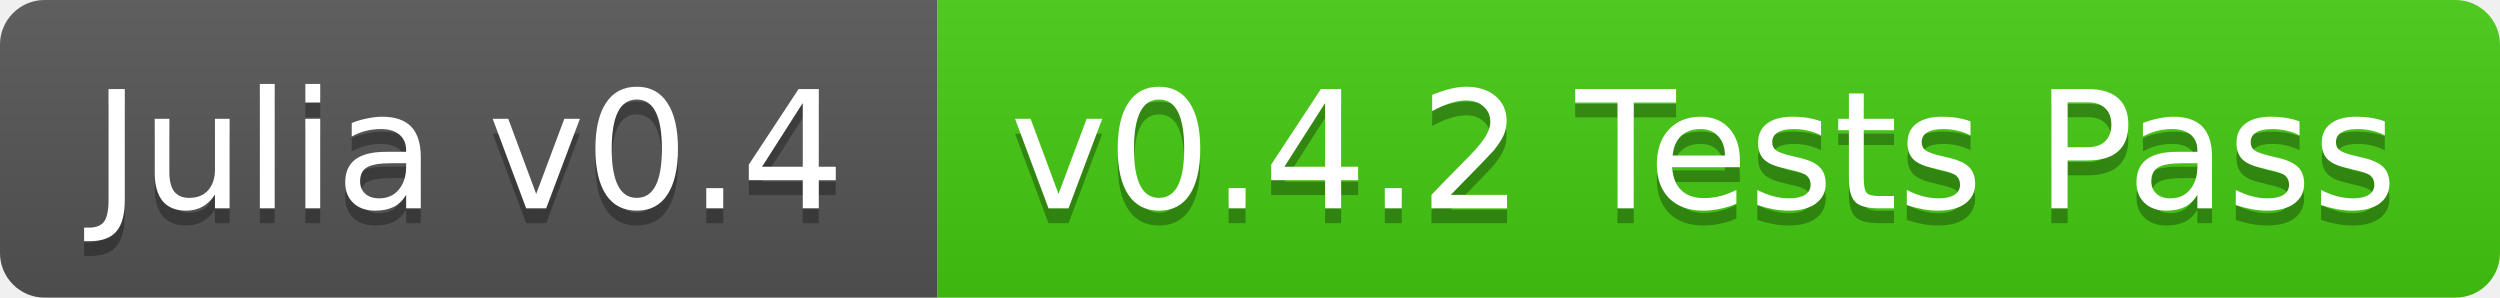
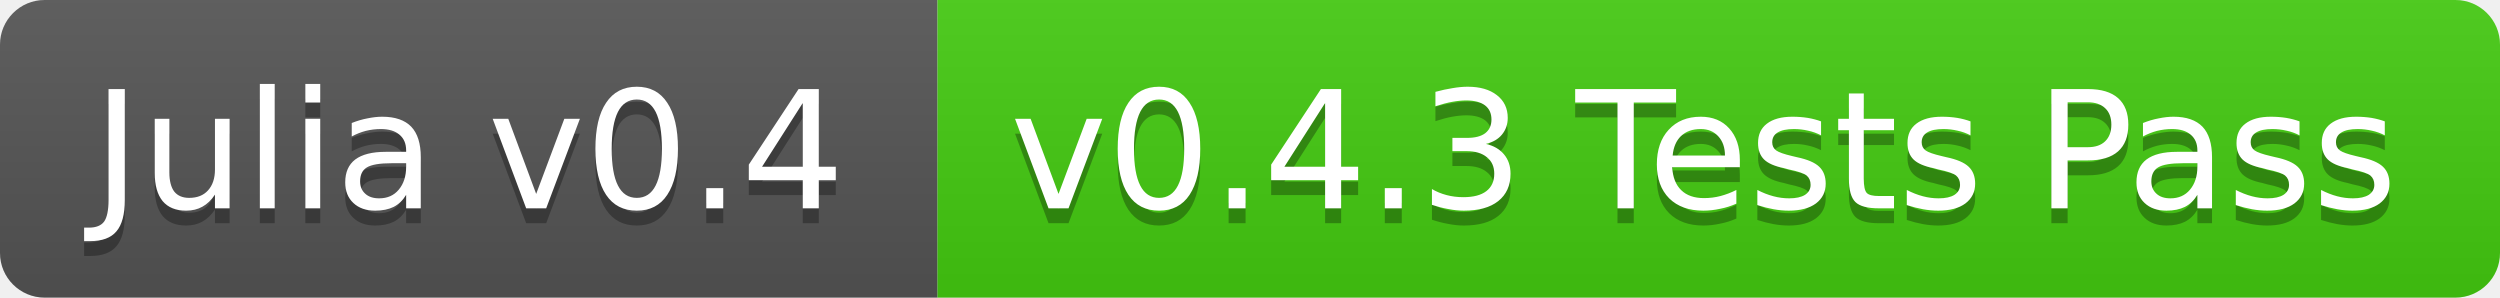
<svg xmlns="http://www.w3.org/2000/svg" width="168" height="20">
  <linearGradient id="b" x2="0" y2="100%">
    <stop offset="0" stop-color="#bbb" stop-opacity=".1" />
    <stop offset="1" stop-opacity=".1" />
  </linearGradient>
  <clipPath id="a">
    <rect width="168" height="20" rx="3" fill="#fff" />
  </clipPath>
  <g clip-path="url(#a)">
    <path fill="#555" d="M0 0h63v20H0z" />
    <path fill="#4c1" d="M63 0h105v20H63z" />
    <path fill="url(#b)" d="M0 0h168v20H0z" />
  </g>
  <g fill="#fff" text-anchor="middle" font-family="DejaVu Sans,Verdana,Geneva,sans-serif" font-size="11">
    <text x="31.5" y="15" fill="#010101" fill-opacity=".3">Julia v0.4</text>
    <text x="31.5" y="14">Julia v0.4</text>
-     <text x="114.5" y="15" fill="#010101" fill-opacity=".3">v0.4.2 Tests Pass</text>
-     <text x="114.5" y="14">v0.4.2 Tests Pass</text>
+     <text x="114.5" y="15" fill="#010101" fill-opacity=".3">v0.4.3 Tests Pass</text>
+     <text x="114.5" y="14">v0.4.3 Tests Pass</text>
  </g>
</svg>
